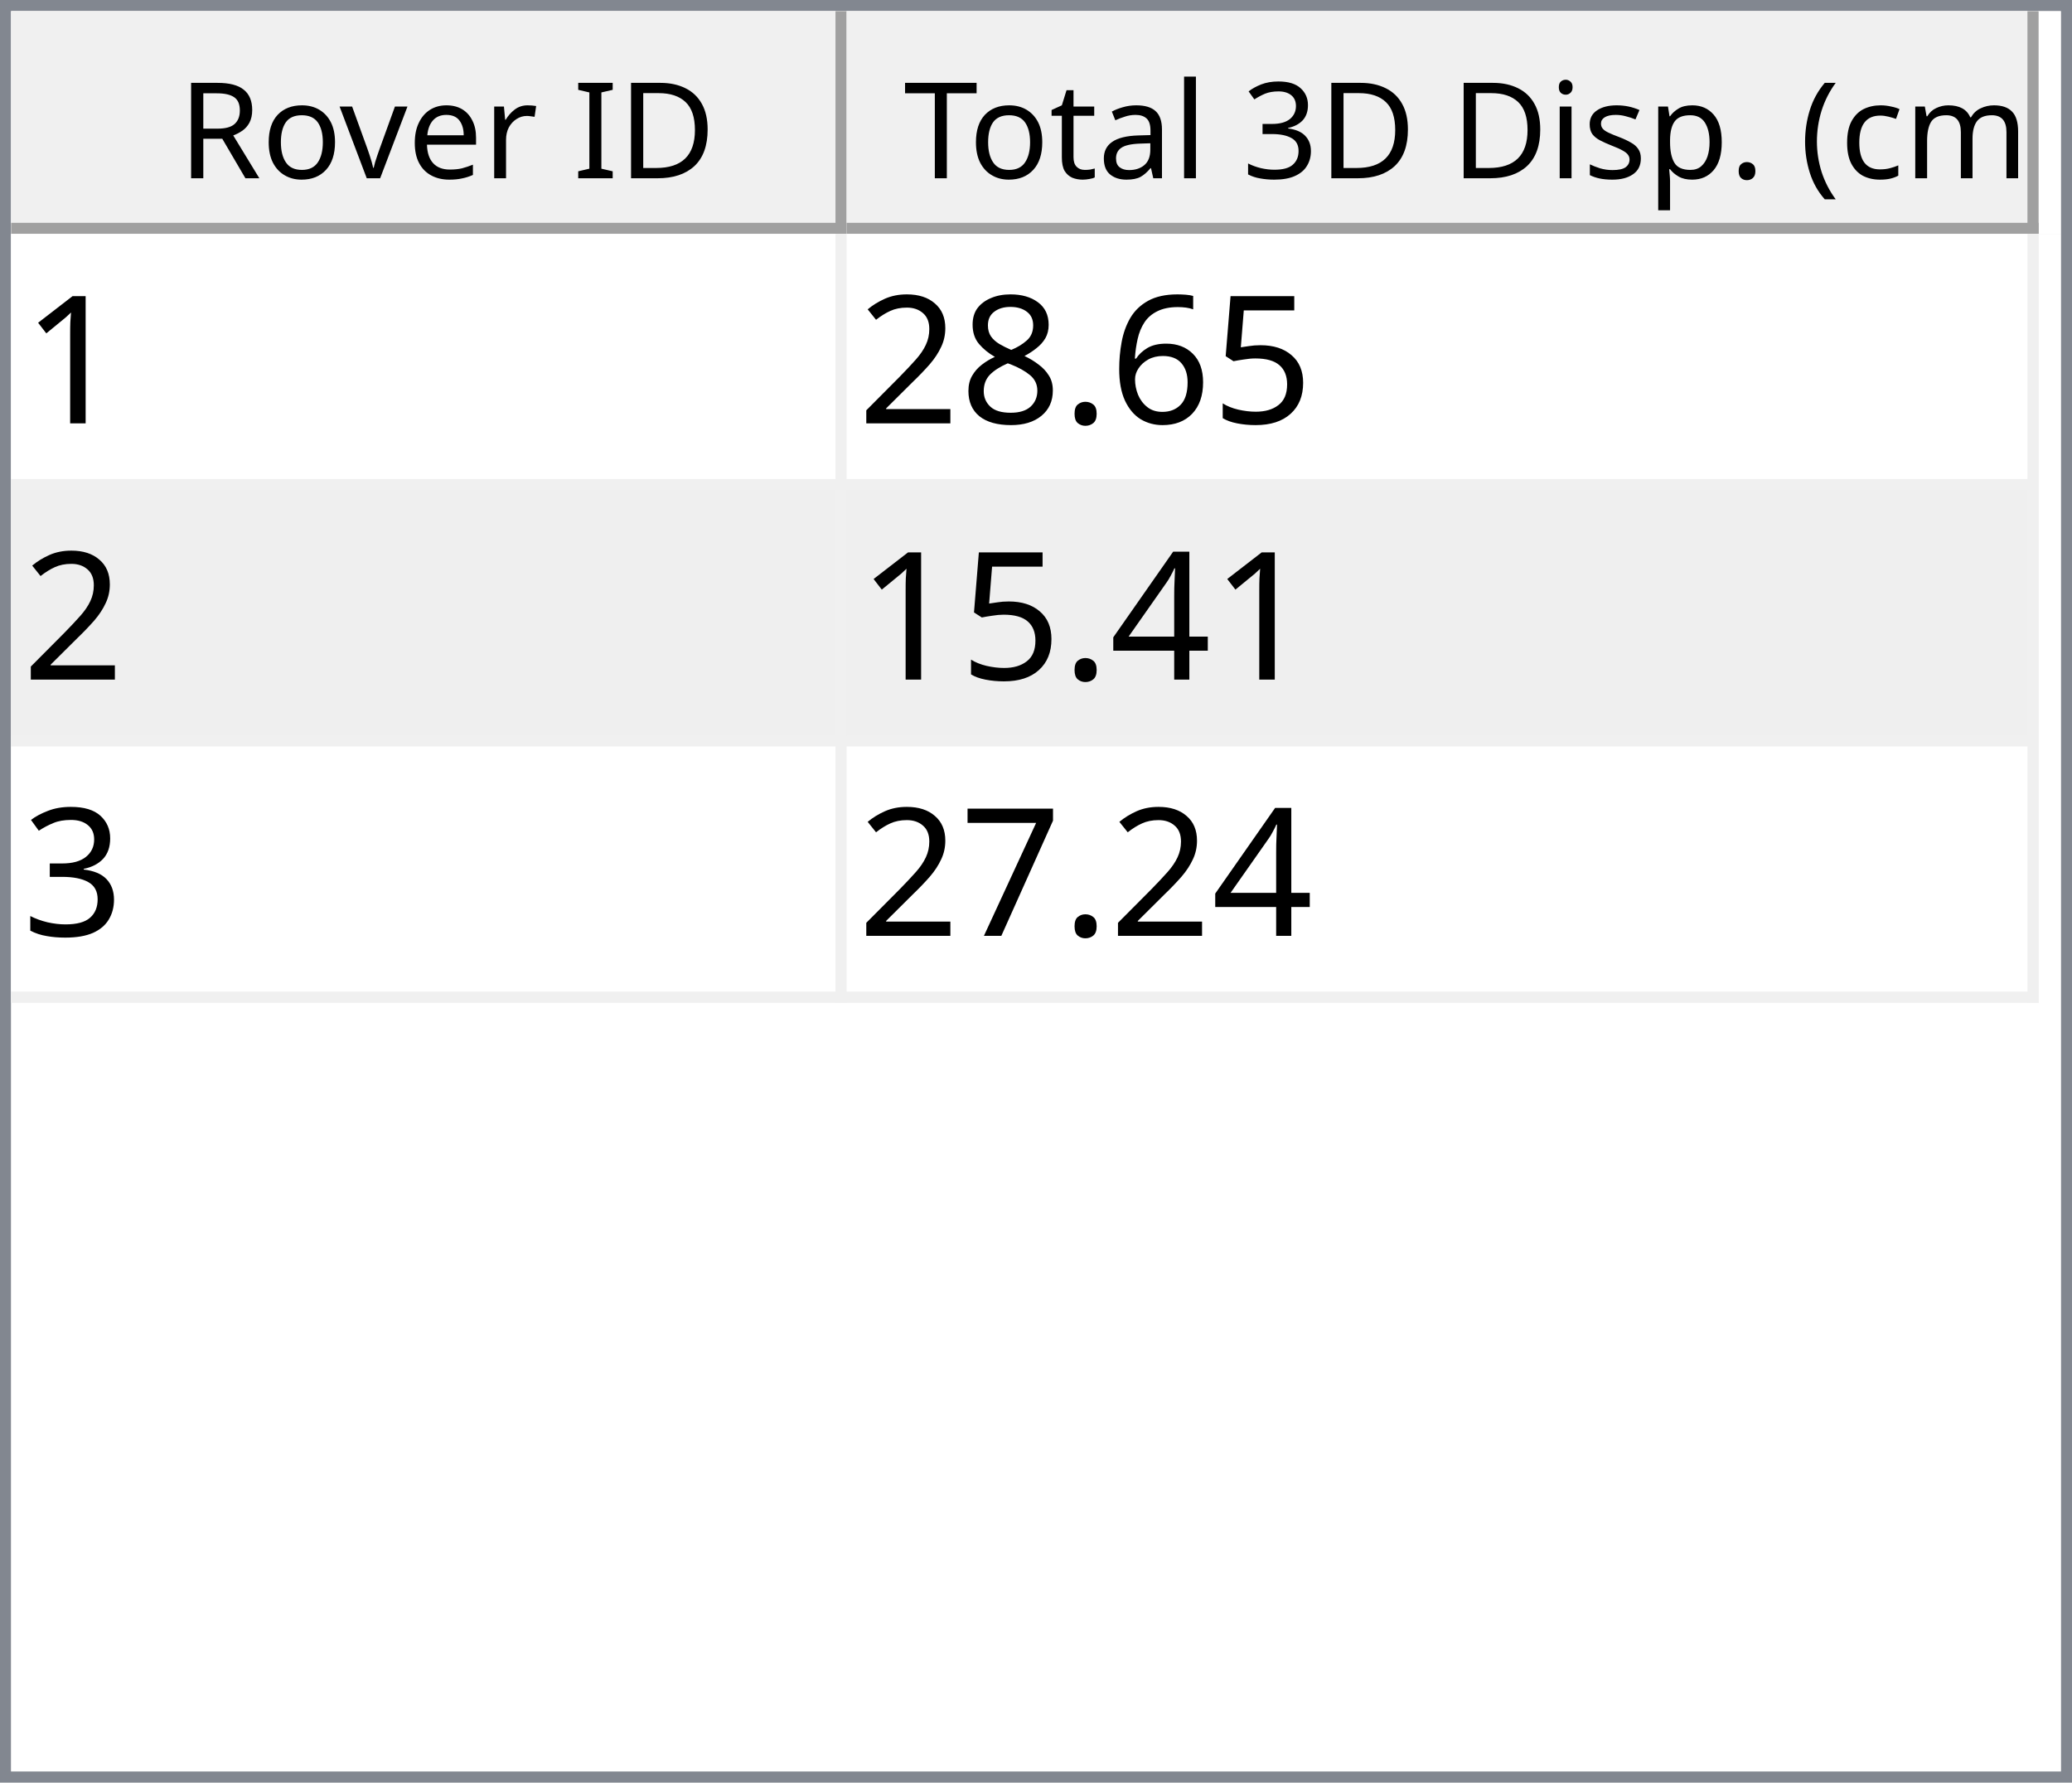
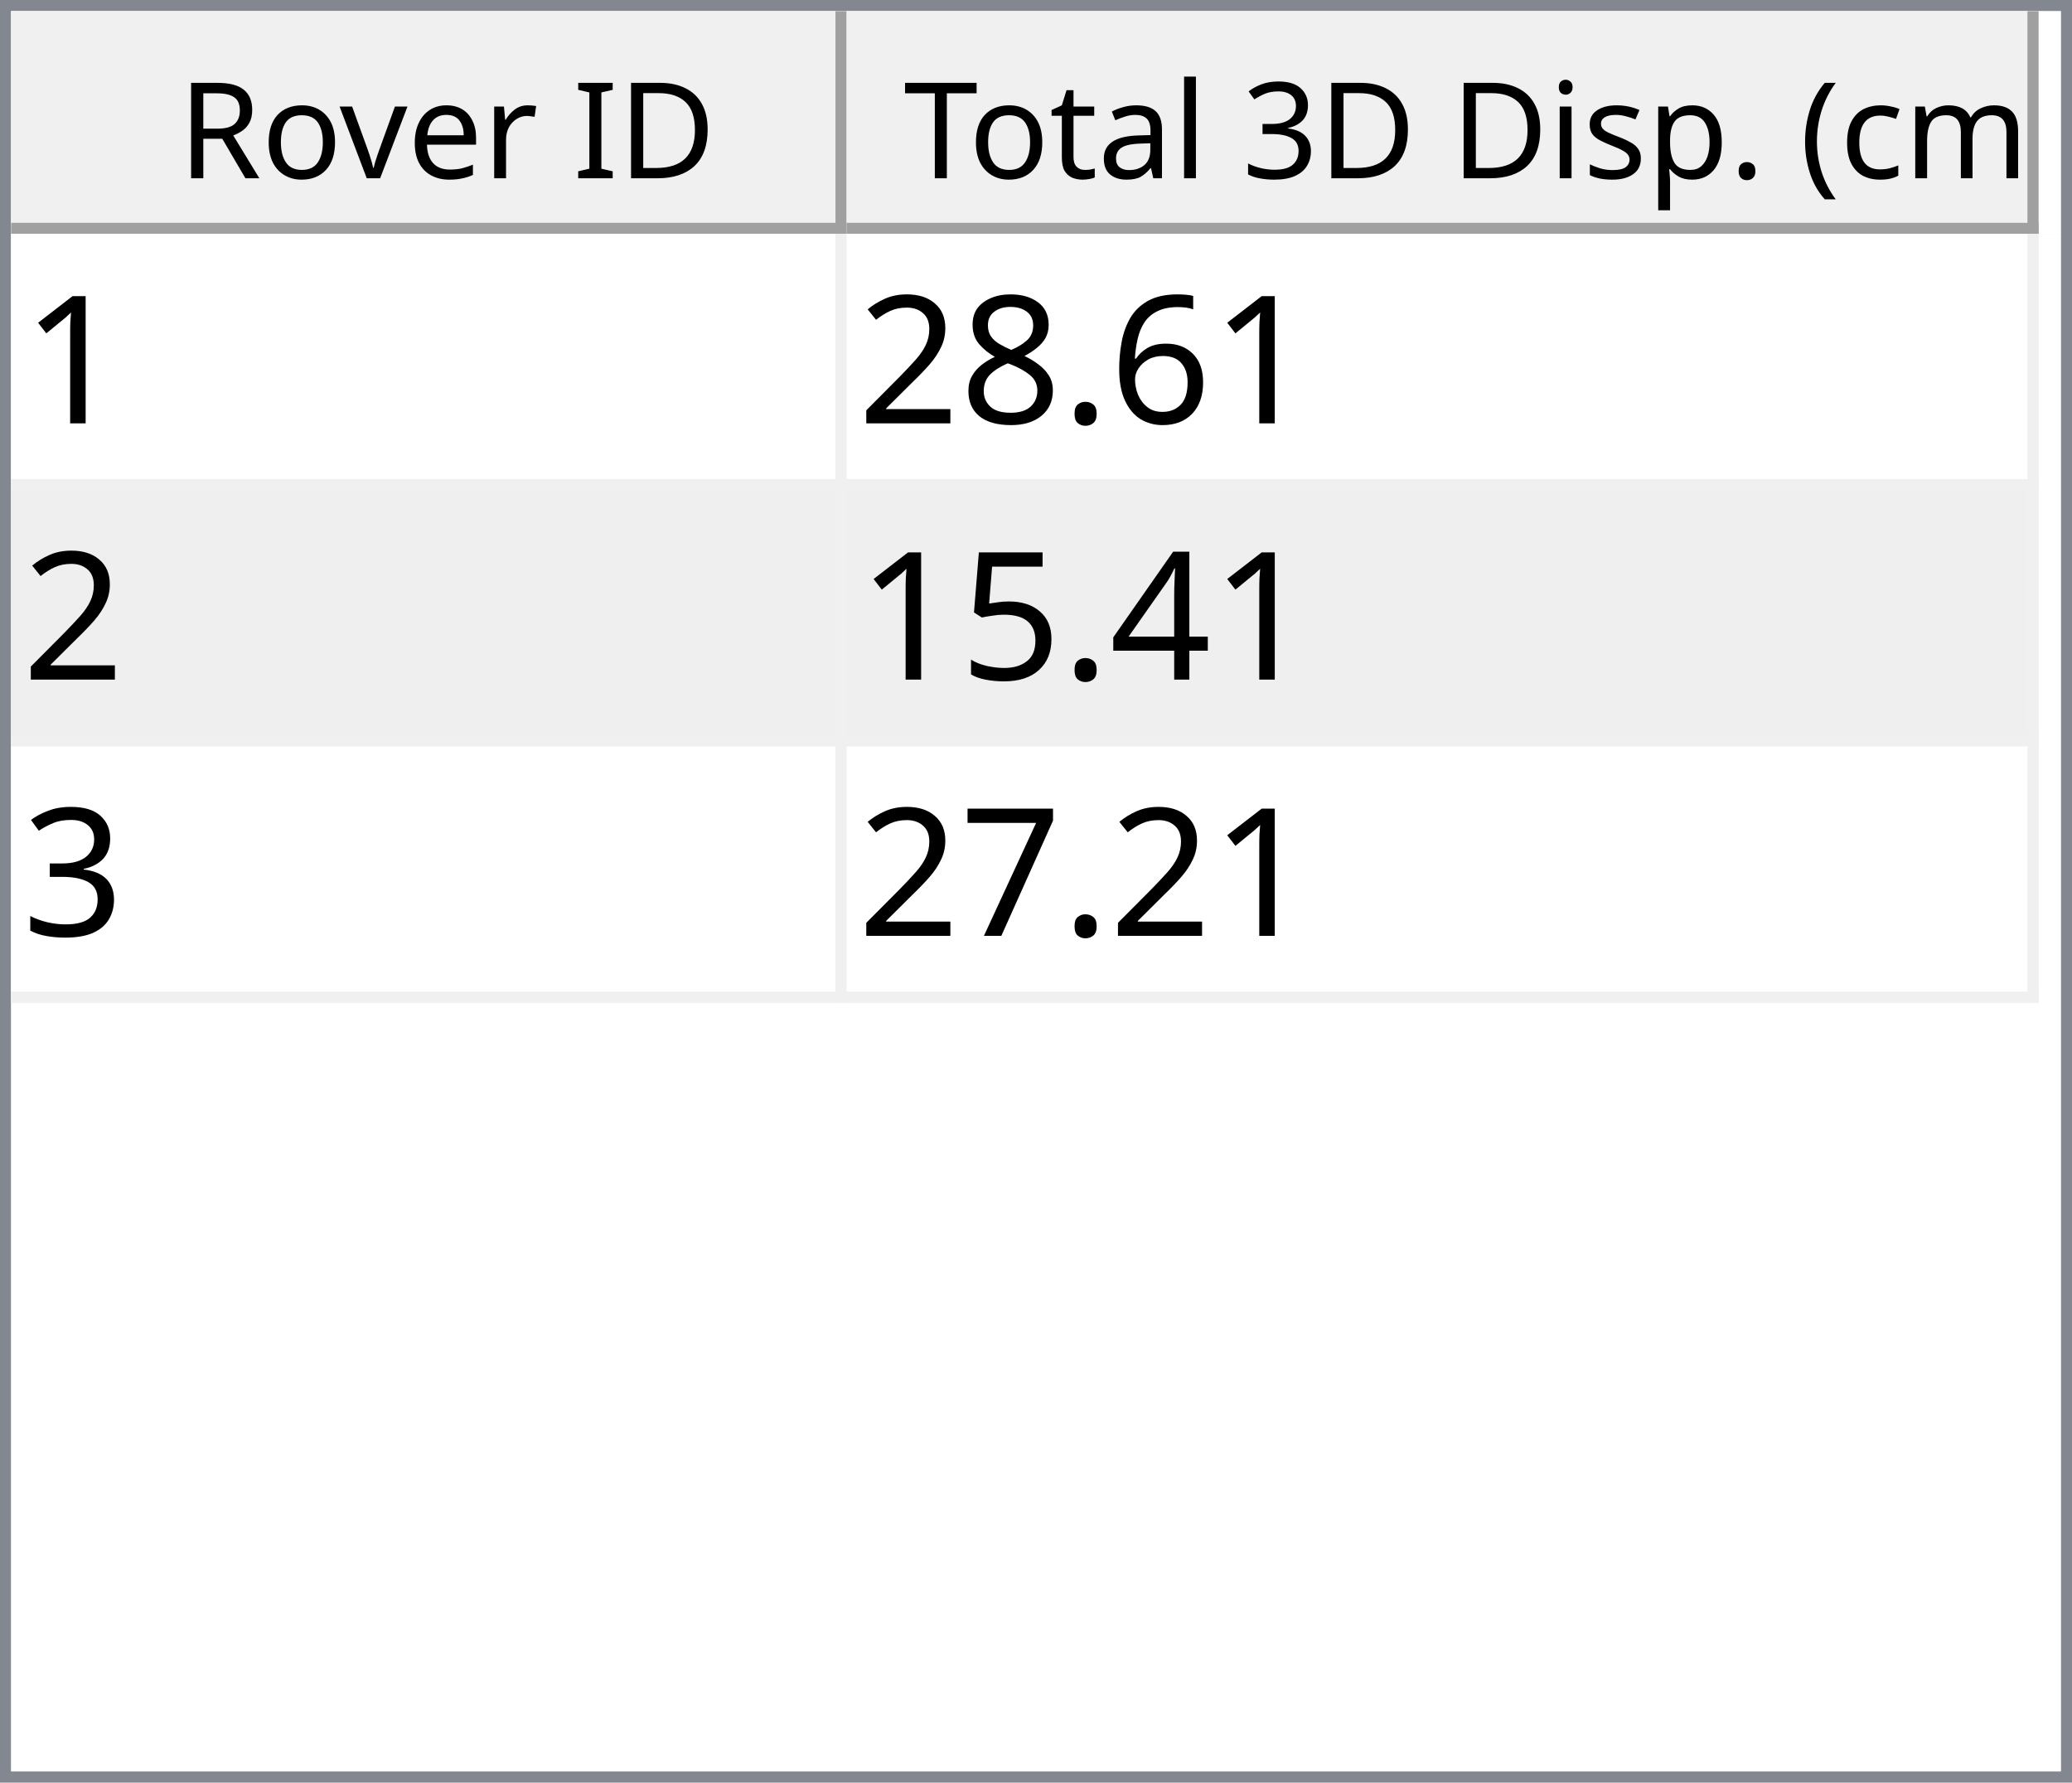
<svg xmlns="http://www.w3.org/2000/svg" style="fill-opacity:1; color-rendering:auto; color-interpolation:auto; text-rendering:auto; stroke:black; stroke-linecap:square; stroke-miterlimit:10; shape-rendering:auto; stroke-opacity:1; fill:black; stroke-dasharray:none; font-weight:normal; stroke-width:1; font-family:'Dialog'; font-style:normal; stroke-linejoin:miter; font-size:12px; stroke-dashoffset:0; image-rendering:auto;" width="186" height="160">
  <defs id="genericDefs" />
  <g>
    <defs id="defs1">
      <clipPath clipPathUnits="userSpaceOnUse" id="clipPath1">
        <path d="M0 0 L186 0 L186 160 L0 160 L0 0 Z" />
      </clipPath>
      <clipPath clipPathUnits="userSpaceOnUse" id="clipPath2">
        <path d="M0 0 L0 160 L186 160 L186 0 Z" />
      </clipPath>
      <clipPath clipPathUnits="userSpaceOnUse" id="clipPath3">
        <path d="M0 0 L0 20 L184 20 L184 0 Z" />
      </clipPath>
      <clipPath clipPathUnits="userSpaceOnUse" id="clipPath4">
        <path d="M0 0 L0 20 L75 20 L75 0 Z" />
      </clipPath>
      <clipPath clipPathUnits="userSpaceOnUse" id="clipPath5">
        <path d="M1 1 L1 19 L74 19 L74 1 Z" />
      </clipPath>
      <clipPath clipPathUnits="userSpaceOnUse" id="clipPath6">
        <path d="M0 0 L0 18 L73 18 L73 0 Z" />
      </clipPath>
      <clipPath clipPathUnits="userSpaceOnUse" id="clipPath7">
        <path d="M-0.5 -0.5 L-0.5 19.5 L74.5 19.5 L74.5 -0.5 Z" />
      </clipPath>
      <clipPath clipPathUnits="userSpaceOnUse" id="clipPath8">
        <path d="M0 0 L0 20 L107 20 L107 0 Z" />
      </clipPath>
      <clipPath clipPathUnits="userSpaceOnUse" id="clipPath9">
        <path d="M1 1 L1 19 L106 19 L106 1 Z" />
      </clipPath>
      <clipPath clipPathUnits="userSpaceOnUse" id="clipPath10">
        <path d="M0 0 L0 18 L105 18 L105 0 Z" />
      </clipPath>
      <clipPath clipPathUnits="userSpaceOnUse" id="clipPath11">
        <path d="M-0.5 -0.5 L-0.5 19.5 L106.5 19.5 L106.5 -0.5 Z" />
      </clipPath>
      <clipPath clipPathUnits="userSpaceOnUse" id="clipPath12">
        <path d="M0 0 L0 138 L184 138 L184 0 Z" />
      </clipPath>
      <clipPath clipPathUnits="userSpaceOnUse" id="clipPath13">
        <path d="M0 0 L0 69 L182 69 L182 0 Z" />
      </clipPath>
      <clipPath clipPathUnits="userSpaceOnUse" id="clipPath14">
        <path d="M-0.5 -0.5 L-0.5 68.5 L181.5 68.5 L181.5 -0.5 Z" />
      </clipPath>
      <clipPath clipPathUnits="userSpaceOnUse" id="clipPath15">
        <path d="M0 0 L0 22 L74 22 L74 0 Z" />
      </clipPath>
      <clipPath clipPathUnits="userSpaceOnUse" id="clipPath16">
        <path d="M0 0 L0 22 L106 22 L106 0 Z" />
      </clipPath>
      <font horiz-adv-x="64.551" id="font1">
        <font-face ascent="107.91" descent="25.098" units-per-em="100" style="font-style:normal; font-family:Segoe UI; font-weight:normal;" />
        <missing-glyph horiz-adv-x="64.551" d="M8.109 0 L8.109 68.266 L56.453 68.266 L56.453 0 L8.109 0 ZM15.328 7.234 L49.219 7.234 L49.219 61.031 L15.328 61.031 L15.328 7.234 Z" />
        <glyph unicode="D" horiz-adv-x="70.117" d="M9.188 0 L9.188 70.016 L28.516 70.016 Q65.531 70.016 65.531 35.891 Q65.531 19.672 55.25 9.836 Q44.969 0 27.734 0 L9.188 0 ZM17.391 62.594 L17.391 7.422 L27.828 7.422 Q41.609 7.422 49.273 14.797 Q56.938 22.172 56.938 35.688 Q56.938 62.594 28.328 62.594 L17.391 62.594 Z" />
        <glyph unicode="I" horiz-adv-x="26.611" d="M17.391 0 L9.188 0 L9.188 70.016 L17.391 70.016 L17.391 0 Z" />
        <glyph unicode=" " horiz-adv-x="27.393" d="" />
        <glyph unicode="r" horiz-adv-x="34.766" d="M34.188 41.891 Q32.078 43.5 28.125 43.5 Q23 43.5 19.555 38.672 Q16.109 33.844 16.109 25.484 L16.109 0 L8.109 0 L8.109 50 L16.109 50 L16.109 39.703 L16.312 39.703 Q18.016 44.969 21.531 47.922 Q25.047 50.875 29.391 50.875 Q32.516 50.875 34.188 50.203 L34.188 41.891 Z" />
        <glyph unicode="e" horiz-adv-x="52.295" d="M48.297 23 L12.984 23 Q13.188 14.656 17.484 10.109 Q21.781 5.562 29.297 5.562 Q37.75 5.562 44.828 11.141 L44.828 3.609 Q38.234 -1.172 27.391 -1.172 Q16.797 -1.172 10.742 5.641 Q4.688 12.453 4.688 24.812 Q4.688 36.469 11.305 43.82 Q17.922 51.172 27.734 51.172 Q37.547 51.172 42.922 44.828 Q48.297 38.484 48.297 27.203 L48.297 23 ZM40.094 29.781 Q40.047 36.719 36.75 40.578 Q33.453 44.438 27.594 44.438 Q21.922 44.438 17.969 40.383 Q14.016 36.328 13.094 29.781 L40.094 29.781 Z" />
        <glyph unicode="v" horiz-adv-x="47.9" d="M47.406 50 L27.484 0 L19.625 0 L0.688 50 L9.469 50 L22.172 13.672 Q23.578 9.672 23.922 6.688 L24.125 6.688 Q24.609 10.453 25.688 13.484 L38.969 50 L47.406 50 Z" />
        <glyph unicode="o" horiz-adv-x="58.594" d="M29 -1.172 Q17.922 -1.172 11.305 5.836 Q4.688 12.844 4.688 24.422 Q4.688 37.016 11.57 44.094 Q18.453 51.172 30.172 51.172 Q41.359 51.172 47.633 44.289 Q53.906 37.406 53.906 25.203 Q53.906 13.234 47.141 6.031 Q40.375 -1.172 29 -1.172 ZM29.594 44.438 Q21.875 44.438 17.383 39.188 Q12.891 33.938 12.891 24.703 Q12.891 15.828 17.43 10.695 Q21.969 5.562 29.594 5.562 Q37.359 5.562 41.531 10.594 Q45.703 15.625 45.703 24.906 Q45.703 34.281 41.531 39.359 Q37.359 44.438 29.594 44.438 Z" />
        <glyph unicode="R" horiz-adv-x="59.814" d="M59.375 0 L49.609 0 L37.891 19.625 Q36.281 22.359 34.766 24.289 Q33.25 26.219 31.664 27.438 Q30.078 28.656 28.25 29.219 Q26.422 29.781 24.125 29.781 L17.391 29.781 L17.391 0 L9.188 0 L9.188 70.016 L30.078 70.016 Q34.672 70.016 38.555 68.867 Q42.438 67.719 45.289 65.375 Q48.141 63.031 49.758 59.547 Q51.375 56.062 51.375 51.375 Q51.375 47.703 50.273 44.656 Q49.172 41.609 47.148 39.211 Q45.125 36.812 42.266 35.133 Q39.406 33.453 35.844 32.516 L35.844 32.328 Q37.594 31.547 38.891 30.547 Q40.188 29.547 41.359 28.18 Q42.531 26.812 43.68 25.078 Q44.828 23.344 46.234 21.047 L59.375 0 ZM17.391 62.594 L17.391 37.203 L28.516 37.203 Q31.594 37.203 34.203 38.133 Q36.812 39.062 38.719 40.797 Q40.625 42.531 41.703 45.047 Q42.781 47.562 42.781 50.688 Q42.781 56.297 39.141 59.445 Q35.5 62.594 28.609 62.594 L17.391 62.594 Z" />
        <glyph unicode=")" horiz-adv-x="30.176" d="M8.297 -15.922 L1.172 -15.922 Q16.406 2.344 16.406 26.812 Q16.406 51.469 1.078 70.016 L8.297 70.016 Q23.531 52.156 23.531 26.703 Q23.531 1.375 8.297 -15.922 Z" />
        <glyph unicode="m" horiz-adv-x="86.133" d="M79.109 0 L71.094 0 L71.094 28.719 Q71.094 37.016 68.531 40.727 Q65.969 44.438 59.906 44.438 Q54.781 44.438 51.195 39.75 Q47.609 35.062 47.609 28.516 L47.609 0 L39.594 0 L39.594 29.688 Q39.594 44.438 28.219 44.438 Q22.953 44.438 19.531 40.016 Q16.109 35.594 16.109 28.516 L16.109 0 L8.109 0 L8.109 50 L16.109 50 L16.109 42.094 L16.312 42.094 Q21.625 51.172 31.844 51.172 Q36.969 51.172 40.773 48.312 Q44.578 45.453 46 40.828 Q51.562 51.172 62.594 51.172 Q79.109 51.172 79.109 30.812 L79.109 0 Z" />
        <glyph unicode="c" horiz-adv-x="46.191" d="M42.188 2.297 Q36.422 -1.172 28.516 -1.172 Q17.828 -1.172 11.258 5.789 Q4.688 12.75 4.688 23.828 Q4.688 36.188 11.766 43.68 Q18.844 51.172 30.672 51.172 Q37.25 51.172 42.281 48.734 L42.281 40.531 Q36.719 44.438 30.375 44.438 Q22.703 44.438 17.797 38.945 Q12.891 33.453 12.891 24.516 Q12.891 15.719 17.508 10.641 Q22.125 5.562 29.891 5.562 Q36.422 5.562 42.188 9.906 L42.188 2.297 Z" />
        <glyph unicode="(" horiz-adv-x="30.176" d="M29.109 -15.922 L21.969 -15.922 Q6.844 1.375 6.844 26.703 Q6.844 52.156 21.969 70.016 L29.203 70.016 Q13.875 51.469 13.875 26.812 Q13.875 2.344 29.109 -15.922 Z" />
        <glyph unicode="." horiz-adv-x="21.68" d="M10.891 -1.078 Q8.641 -1.078 7.055 0.539 Q5.469 2.156 5.469 4.391 Q5.469 6.641 7.055 8.273 Q8.641 9.906 10.891 9.906 Q13.188 9.906 14.797 8.273 Q16.406 6.641 16.406 4.391 Q16.406 2.156 14.797 0.539 Q13.188 -1.078 10.891 -1.078 Z" />
        <glyph unicode="p" horiz-adv-x="58.789" d="M16.312 7.234 L16.109 7.234 L16.109 -23 L8.109 -23 L8.109 50 L16.109 50 L16.109 41.219 L16.312 41.219 Q22.219 51.172 33.594 51.172 Q43.266 51.172 48.688 44.461 Q54.109 37.75 54.109 26.469 Q54.109 13.922 48 6.375 Q41.891 -1.172 31.297 -1.172 Q21.578 -1.172 16.312 7.234 ZM16.109 27.391 L16.109 20.406 Q16.109 14.203 20.141 9.883 Q24.172 5.562 30.375 5.562 Q37.641 5.562 41.773 11.133 Q45.906 16.703 45.906 26.609 Q45.906 34.969 42.047 39.703 Q38.188 44.438 31.594 44.438 Q24.609 44.438 20.359 39.578 Q16.109 34.719 16.109 27.391 Z" />
        <glyph unicode="s" horiz-adv-x="42.432" d="M5.078 1.812 L5.078 10.406 Q11.625 5.562 19.484 5.562 Q30.031 5.562 30.031 12.594 Q30.031 14.594 29.125 15.992 Q28.219 17.391 26.68 18.461 Q25.141 19.531 23.07 20.383 Q21 21.234 18.609 22.172 Q15.281 23.484 12.766 24.828 Q10.25 26.172 8.57 27.859 Q6.891 29.547 6.031 31.695 Q5.172 33.844 5.172 36.719 Q5.172 40.234 6.789 42.945 Q8.406 45.656 11.086 47.484 Q13.766 49.312 17.211 50.242 Q20.656 51.172 24.312 51.172 Q30.812 51.172 35.938 48.922 L35.938 40.828 Q30.422 44.438 23.25 44.438 Q21 44.438 19.195 43.922 Q17.391 43.406 16.094 42.477 Q14.797 41.547 14.086 40.258 Q13.375 38.969 13.375 37.406 Q13.375 35.453 14.086 34.133 Q14.797 32.812 16.164 31.789 Q17.531 30.766 19.484 29.938 Q21.438 29.109 23.922 28.125 Q27.25 26.859 29.883 25.516 Q32.516 24.172 34.375 22.484 Q36.234 20.797 37.234 18.602 Q38.234 16.406 38.234 13.375 Q38.234 9.672 36.602 6.938 Q34.969 4.203 32.234 2.398 Q29.5 0.594 25.93 -0.289 Q22.359 -1.172 18.453 -1.172 Q10.75 -1.172 5.078 1.812 Z" />
        <glyph unicode="i" horiz-adv-x="24.219" d="M12.203 62.703 Q10.062 62.703 8.547 64.164 Q7.031 65.625 7.031 67.875 Q7.031 70.125 8.547 71.609 Q10.062 73.094 12.203 73.094 Q14.406 73.094 15.945 71.609 Q17.484 70.125 17.484 67.875 Q17.484 65.719 15.945 64.211 Q14.406 62.703 12.203 62.703 ZM16.109 0 L8.109 0 L8.109 50 L16.109 50 L16.109 0 Z" />
        <glyph unicode="3" horiz-adv-x="53.906" d="M46.531 19.828 Q46.531 15.094 44.75 11.211 Q42.969 7.328 39.719 4.57 Q36.469 1.812 31.93 0.297 Q27.391 -1.219 21.922 -1.219 Q11.922 -1.219 6 2.594 L6 11.188 Q13.094 5.609 22.219 5.609 Q25.875 5.609 28.828 6.539 Q31.781 7.469 33.906 9.227 Q36.031 10.984 37.18 13.477 Q38.328 15.969 38.328 19.094 Q38.328 32.812 18.797 32.812 L12.984 32.812 L12.984 39.594 L18.5 39.594 Q35.797 39.594 35.797 52.484 Q35.797 64.406 22.609 64.406 Q15.188 64.406 8.688 59.422 L8.688 67.188 Q15.375 71.188 24.609 71.188 Q29 71.188 32.57 69.969 Q36.141 68.75 38.68 66.555 Q41.219 64.359 42.609 61.281 Q44 58.203 44 54.5 Q44 40.672 30.031 36.719 L30.031 36.531 Q33.594 36.141 36.625 34.797 Q39.656 33.453 41.852 31.305 Q44.047 29.156 45.289 26.25 Q46.531 23.344 46.531 19.828 Z" />
        <glyph unicode="l" horiz-adv-x="24.219" d="M16.109 0 L8.109 0 L8.109 74.031 L16.109 74.031 L16.109 0 Z" />
        <glyph unicode="a" horiz-adv-x="50.879" d="M43.891 0 L35.891 0 L35.891 7.812 L35.688 7.812 Q30.469 -1.172 20.312 -1.172 Q12.844 -1.172 8.617 2.781 Q4.391 6.734 4.391 13.281 Q4.391 27.297 20.906 29.594 L35.891 31.688 Q35.891 44.438 25.594 44.438 Q16.547 44.438 9.281 38.281 L9.281 46.484 Q16.656 51.172 26.266 51.172 Q43.891 51.172 43.891 32.516 L43.891 0 ZM35.891 25.297 L23.828 23.641 Q18.266 22.859 15.43 20.875 Q12.594 18.891 12.594 13.875 Q12.594 10.203 15.211 7.883 Q17.828 5.562 22.172 5.562 Q28.125 5.562 32.008 9.742 Q35.891 13.922 35.891 20.312 L35.891 25.297 Z" />
        <glyph unicode="t" horiz-adv-x="33.887" d="M31.297 0.484 Q28.469 -1.078 23.828 -1.078 Q10.688 -1.078 10.688 13.578 L10.688 43.172 L2.094 43.172 L2.094 50 L10.688 50 L10.688 62.203 L18.703 64.797 L18.703 50 L31.297 50 L31.297 43.172 L18.703 43.172 L18.703 14.984 Q18.703 9.969 20.414 7.82 Q22.125 5.672 26.078 5.672 Q29.109 5.672 31.297 7.328 L31.297 0.484 Z" />
        <glyph unicode="T" horiz-adv-x="52.393" d="M50.594 62.594 L30.375 62.594 L30.375 0 L22.172 0 L22.172 62.594 L2 62.594 L2 70.016 L50.594 70.016 L50.594 62.594 Z" />
      </font>
      <font horiz-adv-x="75.0" id="font2">
        <font-face ascent="100.537" descent="21.973" units-per-em="100" style="font-style:normal; font-family:sans-serif; font-weight:normal;" />
        <missing-glyph horiz-adv-x="75.0" d="M12.5 0 L12.5 62.5 L62.5 62.5 L62.5 0 L12.5 0 ZM14.062 1.562 L60.938 1.562 L60.938 60.938 L14.062 60.938 L14.062 1.562 Z" />
        <glyph unicode="1" horiz-adv-x="55.615" d="M37.25 0 L28.469 0 L28.469 56 Q25.297 52.984 20.141 49.953 Q14.984 46.922 10.891 45.406 L10.891 53.906 Q18.266 57.375 23.781 62.305 Q29.297 67.234 31.594 71.875 L37.25 71.875 L37.25 0 Z" />
-         <glyph unicode="5" horiz-adv-x="55.615" d="M4.156 18.75 L13.375 19.531 Q14.406 12.797 18.141 9.398 Q21.875 6 27.156 6 Q33.5 6 37.891 10.789 Q42.281 15.578 42.281 23.484 Q42.281 31 38.062 35.352 Q33.844 39.703 27 39.703 Q22.75 39.703 19.336 37.773 Q15.922 35.844 13.969 32.766 L5.719 33.844 L12.641 70.609 L48.25 70.609 L48.25 62.203 L19.672 62.203 L15.828 42.969 Q22.266 47.469 29.344 47.469 Q38.719 47.469 45.164 40.969 Q51.609 34.469 51.609 24.266 Q51.609 14.547 45.953 7.469 Q39.062 -1.219 27.156 -1.219 Q17.391 -1.219 11.211 4.25 Q5.031 9.719 4.156 18.75 Z" />
        <glyph unicode="6" horiz-adv-x="55.615" d="M49.75 54.047 L41.016 53.375 Q39.844 58.547 37.703 60.891 Q34.125 64.656 28.906 64.656 Q24.703 64.656 21.531 62.312 Q17.391 59.281 14.992 53.469 Q12.594 47.656 12.5 36.922 Q15.672 41.75 20.266 44.094 Q24.859 46.438 29.891 46.438 Q38.672 46.438 44.852 39.969 Q51.031 33.5 51.031 23.25 Q51.031 16.5 48.125 10.719 Q45.219 4.938 40.141 1.859 Q35.062 -1.219 28.609 -1.219 Q17.625 -1.219 10.695 6.859 Q3.766 14.938 3.766 33.5 Q3.766 54.25 11.422 63.672 Q18.109 71.875 29.438 71.875 Q37.891 71.875 43.289 67.141 Q48.688 62.406 49.75 54.047 ZM13.875 23.188 Q13.875 18.656 15.797 14.508 Q17.719 10.359 21.188 8.18 Q24.656 6 28.469 6 Q34.031 6 38.039 10.492 Q42.047 14.984 42.047 22.703 Q42.047 30.125 38.086 34.398 Q34.125 38.672 28.125 38.672 Q22.172 38.672 18.023 34.398 Q13.875 30.125 13.875 23.188 Z" />
        <glyph unicode="." horiz-adv-x="27.783" d="M9.078 0 L9.078 10.016 L19.094 10.016 L19.094 0 L9.078 0 Z" />
        <glyph unicode="8" horiz-adv-x="55.615" d="M17.672 38.812 Q12.203 40.828 9.57 44.539 Q6.938 48.25 6.938 53.422 Q6.938 61.234 12.555 66.555 Q18.172 71.875 27.484 71.875 Q36.859 71.875 42.578 66.43 Q48.297 60.984 48.297 53.172 Q48.297 48.188 45.68 44.508 Q43.062 40.828 37.75 38.812 Q44.344 36.672 47.781 31.883 Q51.219 27.094 51.219 20.453 Q51.219 11.281 44.727 5.031 Q38.234 -1.219 27.641 -1.219 Q17.047 -1.219 10.547 5.055 Q4.047 11.328 4.047 20.703 Q4.047 27.688 7.594 32.398 Q11.141 37.109 17.672 38.812 ZM15.922 53.719 Q15.922 48.641 19.195 45.414 Q22.469 42.188 27.688 42.188 Q32.766 42.188 36.016 45.383 Q39.266 48.578 39.266 53.219 Q39.266 58.062 35.914 61.359 Q32.562 64.656 27.594 64.656 Q22.562 64.656 19.242 61.43 Q15.922 58.203 15.922 53.719 ZM13.094 20.656 Q13.094 16.891 14.875 13.375 Q16.656 9.859 20.172 7.93 Q23.688 6 27.734 6 Q34.031 6 38.133 10.055 Q42.234 14.109 42.234 20.359 Q42.234 26.703 38.016 30.859 Q33.797 35.016 27.438 35.016 Q21.234 35.016 17.164 30.914 Q13.094 26.812 13.094 20.656 Z" />
        <glyph unicode="2" horiz-adv-x="55.615" d="M50.344 8.453 L50.344 0 L3.031 0 Q2.938 3.172 4.047 6.109 Q5.859 10.938 9.836 15.625 Q13.812 20.312 21.344 26.469 Q33.016 36.031 37.117 41.625 Q41.219 47.219 41.219 52.203 Q41.219 57.422 37.477 61.008 Q33.734 64.594 27.734 64.594 Q21.391 64.594 17.578 60.789 Q13.766 56.984 13.719 50.25 L4.688 51.172 Q5.609 61.281 11.664 66.578 Q17.719 71.875 27.938 71.875 Q38.234 71.875 44.242 66.164 Q50.25 60.453 50.25 52 Q50.25 47.703 48.492 43.555 Q46.734 39.406 42.656 34.812 Q38.578 30.219 29.109 22.219 Q21.188 15.578 18.945 13.211 Q16.703 10.844 15.234 8.453 L50.344 8.453 Z" />
        <glyph unicode="4" horiz-adv-x="55.615" d="M32.328 0 L32.328 17.141 L1.266 17.141 L1.266 25.203 L33.938 71.578 L41.109 71.578 L41.109 25.203 L50.781 25.203 L50.781 17.141 L41.109 17.141 L41.109 0 L32.328 0 ZM32.328 25.203 L32.328 57.469 L9.906 25.203 L32.328 25.203 Z" />
+         <glyph unicode="5" horiz-adv-x="55.615" d="M4.156 18.75 L13.375 19.531 Q14.406 12.797 18.141 9.398 Q21.875 6 27.156 6 Q33.5 6 37.891 10.789 Q42.281 15.578 42.281 23.484 Q42.281 31 38.062 35.352 Q33.844 39.703 27 39.703 Q22.75 39.703 19.336 37.773 Q15.922 35.844 13.969 32.766 L5.719 33.844 L12.641 70.609 L48.25 70.609 L48.25 62.203 L19.672 62.203 L15.828 42.969 Q22.266 47.469 29.344 47.469 Q38.719 47.469 45.164 40.969 Q51.609 34.469 51.609 24.266 Q51.609 14.547 45.953 7.469 Q39.062 -1.219 27.156 -1.219 Q17.391 -1.219 11.211 4.25 Q5.031 9.719 4.156 18.75 Z" />
        <glyph unicode="3" horiz-adv-x="55.615" d="M4.203 18.891 L12.984 20.062 Q14.5 12.594 18.141 9.297 Q21.781 6 27 6 Q33.203 6 37.477 10.297 Q41.75 14.594 41.75 20.953 Q41.75 27 37.797 30.93 Q33.844 34.859 27.734 34.859 Q25.25 34.859 21.531 33.891 L22.516 41.609 Q23.391 41.5 23.922 41.5 Q29.547 41.5 34.039 44.43 Q38.531 47.359 38.531 53.469 Q38.531 58.297 35.258 61.477 Q31.984 64.656 26.812 64.656 Q21.688 64.656 18.266 61.43 Q14.844 58.203 13.875 51.766 L5.078 53.328 Q6.688 62.156 12.398 67.016 Q18.109 71.875 26.609 71.875 Q32.469 71.875 37.398 69.359 Q42.328 66.844 44.945 62.5 Q47.562 58.156 47.562 53.266 Q47.562 48.641 45.07 44.828 Q42.578 41.016 37.703 38.766 Q44.047 37.312 47.562 32.695 Q51.078 28.078 51.078 21.141 Q51.078 11.766 44.242 5.25 Q37.406 -1.266 26.953 -1.266 Q17.531 -1.266 11.305 4.352 Q5.078 9.969 4.203 18.891 Z" />
        <glyph unicode="7" horiz-adv-x="55.615" d="M4.734 62.203 L4.734 70.656 L51.078 70.656 L51.078 63.812 Q44.234 56.547 37.523 44.484 Q30.812 32.422 27.156 19.672 Q24.516 10.688 23.781 0 L14.75 0 Q14.891 8.453 18.062 20.414 Q21.234 32.375 27.172 43.484 Q33.109 54.594 39.797 62.203 L4.734 62.203 Z" />
      </font>
    </defs>
    <g style="fill:white; stroke:white;">
      <rect x="0" y="0" width="186" style="clip-path:url(#clipPath1); stroke:none;" height="160" />
    </g>
    <g style="fill:white; text-rendering:optimizeSpeed; color-rendering:optimizeSpeed; image-rendering:optimizeSpeed; shape-rendering:crispEdges; stroke:white; color-interpolation:sRGB;">
      <rect x="0" width="186" height="160" y="0" style="stroke:none;" />
      <path style="stroke:none;" d="M0 160 L186 160 L186 0 L0 0 Z" />
    </g>
    <g style="fill:rgb(240,240,240); font-family:'Segoe UI'; stroke:rgb(240,240,240);">
      <rect x="0" y="0" width="186" style="clip-path:url(#clipPath2); stroke:none;" height="160" />
    </g>
    <g style="fill:rgb(130,135,144); font-family:'Segoe UI'; stroke:rgb(130,135,144);">
      <path d="M0 0 L186 0 L186 160 L0 160 L0 0 ZM1 1 L185 1 L185 159 L1 159 L1 1 Z" style="fill-rule:evenodd; clip-path:url(#clipPath2); stroke:none;" />
    </g>
    <g style="fill:white; font-family:'Segoe UI'; stroke:white;" transform="translate(1,1)">
      <rect x="0" y="0" width="184" style="clip-path:url(#clipPath3); stroke:none;" height="20" />
    </g>
    <g style="fill:rgb(240,240,240); font-family:'Segoe UI'; stroke:rgb(240,240,240);" transform="translate(1,1)">
      <rect x="0" y="0" width="75" style="clip-path:url(#clipPath4); stroke:none;" height="20" />
    </g>
    <g style="font-family:'Segoe UI';" transform="translate(2,2)">
      <text x="14" xml:space="preserve" y="14" style="clip-path:url(#clipPath6); stroke:none;">Rover ID</text>
    </g>
    <g style="fill:rgb(160,160,160); font-family:'Segoe UI'; stroke:rgb(160,160,160); stroke-linejoin:bevel;" transform="translate(1.5,1.5)">
      <line x1="74" x2="74" y1="0" style="fill:none; clip-path:url(#clipPath7);" y2="19" />
    </g>
    <g style="fill:rgb(160,160,160); font-family:'Segoe UI'; stroke:rgb(160,160,160); stroke-linejoin:bevel;" transform="matrix(1,0,0,1,1,1) translate(0.5,0.5)">
      <line x1="0" x2="74" y1="19" style="fill:none; clip-path:url(#clipPath7);" y2="19" />
    </g>
    <g style="fill:rgb(240,240,240); font-family:'Segoe UI'; stroke:rgb(240,240,240);" transform="translate(76,1)">
      <rect x="0" y="0" width="107" style="clip-path:url(#clipPath8); stroke:none;" height="20" />
    </g>
    <g style="font-family:'Segoe UI';" transform="translate(77,2)">
      <text x="1" xml:space="preserve" y="14" style="clip-path:url(#clipPath10); stroke:none;"> Total 3D Disp. (cm)</text>
    </g>
    <g style="fill:rgb(160,160,160); font-family:'Segoe UI'; stroke:rgb(160,160,160); stroke-linejoin:bevel;" transform="translate(76.5,1.5)">
      <line x1="106" x2="106" y1="0" style="fill:none; clip-path:url(#clipPath11);" y2="19" />
    </g>
    <g style="fill:rgb(160,160,160); font-family:'Segoe UI'; stroke:rgb(160,160,160); stroke-linejoin:bevel;" transform="matrix(1,0,0,1,76,1) translate(0.5,0.5)">
      <line x1="0" x2="106" y1="19" style="fill:none; clip-path:url(#clipPath11);" y2="19" />
    </g>
    <g style="fill:white; font-family:'Segoe UI'; stroke:white;" transform="translate(1,21)">
      <rect x="0" y="0" width="184" style="clip-path:url(#clipPath12); stroke:none;" height="138" />
    </g>
    <g style="fill:rgb(240,240,240); font-size:16px; font-family:sans-serif; stroke:rgb(240,240,240);" transform="translate(1,21)">
      <rect x="0" y="0" width="182" style="clip-path:url(#clipPath13); stroke:none;" height="69" />
      <line transform="translate(0.5,0.5)" x1="0" x2="181" y1="22" style="clip-path:url(#clipPath14); fill:none; stroke-linejoin:bevel;" y2="22" />
    </g>
    <g transform="matrix(1,0,0,1,1,21) translate(0.5,0.5)" style="fill:rgb(240,240,240); font-size:16px; font-family:sans-serif; stroke:rgb(240,240,240); stroke-linejoin:bevel;">
      <line x1="0" x2="181" y1="45" style="fill:none; clip-path:url(#clipPath14);" y2="45" />
    </g>
    <g transform="matrix(1,0,0,1,1,21) translate(0.5,0.5)" style="fill:rgb(240,240,240); font-size:16px; font-family:sans-serif; stroke:rgb(240,240,240); stroke-linejoin:bevel;">
      <line x1="0" x2="181" y1="68" style="fill:none; clip-path:url(#clipPath14);" y2="68" />
    </g>
    <g transform="matrix(1,0,0,1,1,21) translate(0.5,0.5)" style="fill:rgb(240,240,240); font-size:16px; font-family:sans-serif; stroke:rgb(240,240,240); stroke-linejoin:bevel;">
      <line x1="74" x2="74" y1="0" style="fill:none; clip-path:url(#clipPath14);" y2="68" />
    </g>
    <g transform="matrix(1,0,0,1,1,21) translate(0.5,0.5)" style="fill:rgb(240,240,240); font-size:16px; font-family:sans-serif; stroke:rgb(240,240,240); stroke-linejoin:bevel;">
      <line x1="181" x2="181" y1="0" style="fill:none; clip-path:url(#clipPath14);" y2="68" />
    </g>
    <g style="fill:white; font-size:16px; font-family:sans-serif; stroke:white;" transform="matrix(1,0,0,1,1,21)">
      <rect x="0" y="0" width="74" style="clip-path:url(#clipPath15); stroke:none;" height="22" />
      <text x="1" y="17" style="fill:black; clip-path:url(#clipPath15); stroke:none;" xml:space="preserve">1</text>
    </g>
    <g style="fill:white; font-size:16px; font-family:sans-serif; stroke:white;" transform="matrix(1,0,0,1,1,21) translate(75,0)">
      <rect x="0" y="0" width="106" style="clip-path:url(#clipPath16); stroke:none;" height="22" />
-       <text x="1" y="17" style="fill:black; clip-path:url(#clipPath16); stroke:none;" xml:space="preserve">28.65</text>
+       <text x="1" y="17" style="fill:black; clip-path:url(#clipPath16); stroke:none;" xml:space="preserve">28.61</text>
    </g>
    <g style="fill:rgb(239,239,239); font-size:16px; font-family:sans-serif; stroke:rgb(239,239,239);" transform="matrix(1,0,0,1,1,21) translate(0,23)">
      <rect x="0" y="0" width="74" style="clip-path:url(#clipPath15); stroke:none;" height="22" />
      <text x="1" y="17" style="fill:black; clip-path:url(#clipPath15); stroke:none;" xml:space="preserve">2</text>
    </g>
    <g style="fill:rgb(239,239,239); font-size:16px; font-family:sans-serif; stroke:rgb(239,239,239);" transform="matrix(1,0,0,1,1,21) translate(75,23)">
      <rect x="0" y="0" width="106" style="clip-path:url(#clipPath16); stroke:none;" height="22" />
      <text x="1" y="17" style="fill:black; clip-path:url(#clipPath16); stroke:none;" xml:space="preserve">15.41</text>
    </g>
    <g style="fill:white; font-size:16px; font-family:sans-serif; stroke:white;" transform="matrix(1,0,0,1,1,21) translate(0,46)">
      <rect x="0" y="0" width="74" style="clip-path:url(#clipPath15); stroke:none;" height="22" />
      <text x="1" y="17" style="fill:black; clip-path:url(#clipPath15); stroke:none;" xml:space="preserve">3</text>
    </g>
    <g style="fill:white; font-size:16px; font-family:sans-serif; stroke:white;" transform="matrix(1,0,0,1,1,21) translate(75,46)">
      <rect x="0" y="0" width="106" style="clip-path:url(#clipPath16); stroke:none;" height="22" />
-       <text x="1" y="17" style="fill:black; clip-path:url(#clipPath16); stroke:none;" xml:space="preserve">27.24</text>
+       <text x="1" y="17" style="fill:black; clip-path:url(#clipPath16); stroke:none;" xml:space="preserve">27.21</text>
    </g>
  </g>
</svg>
